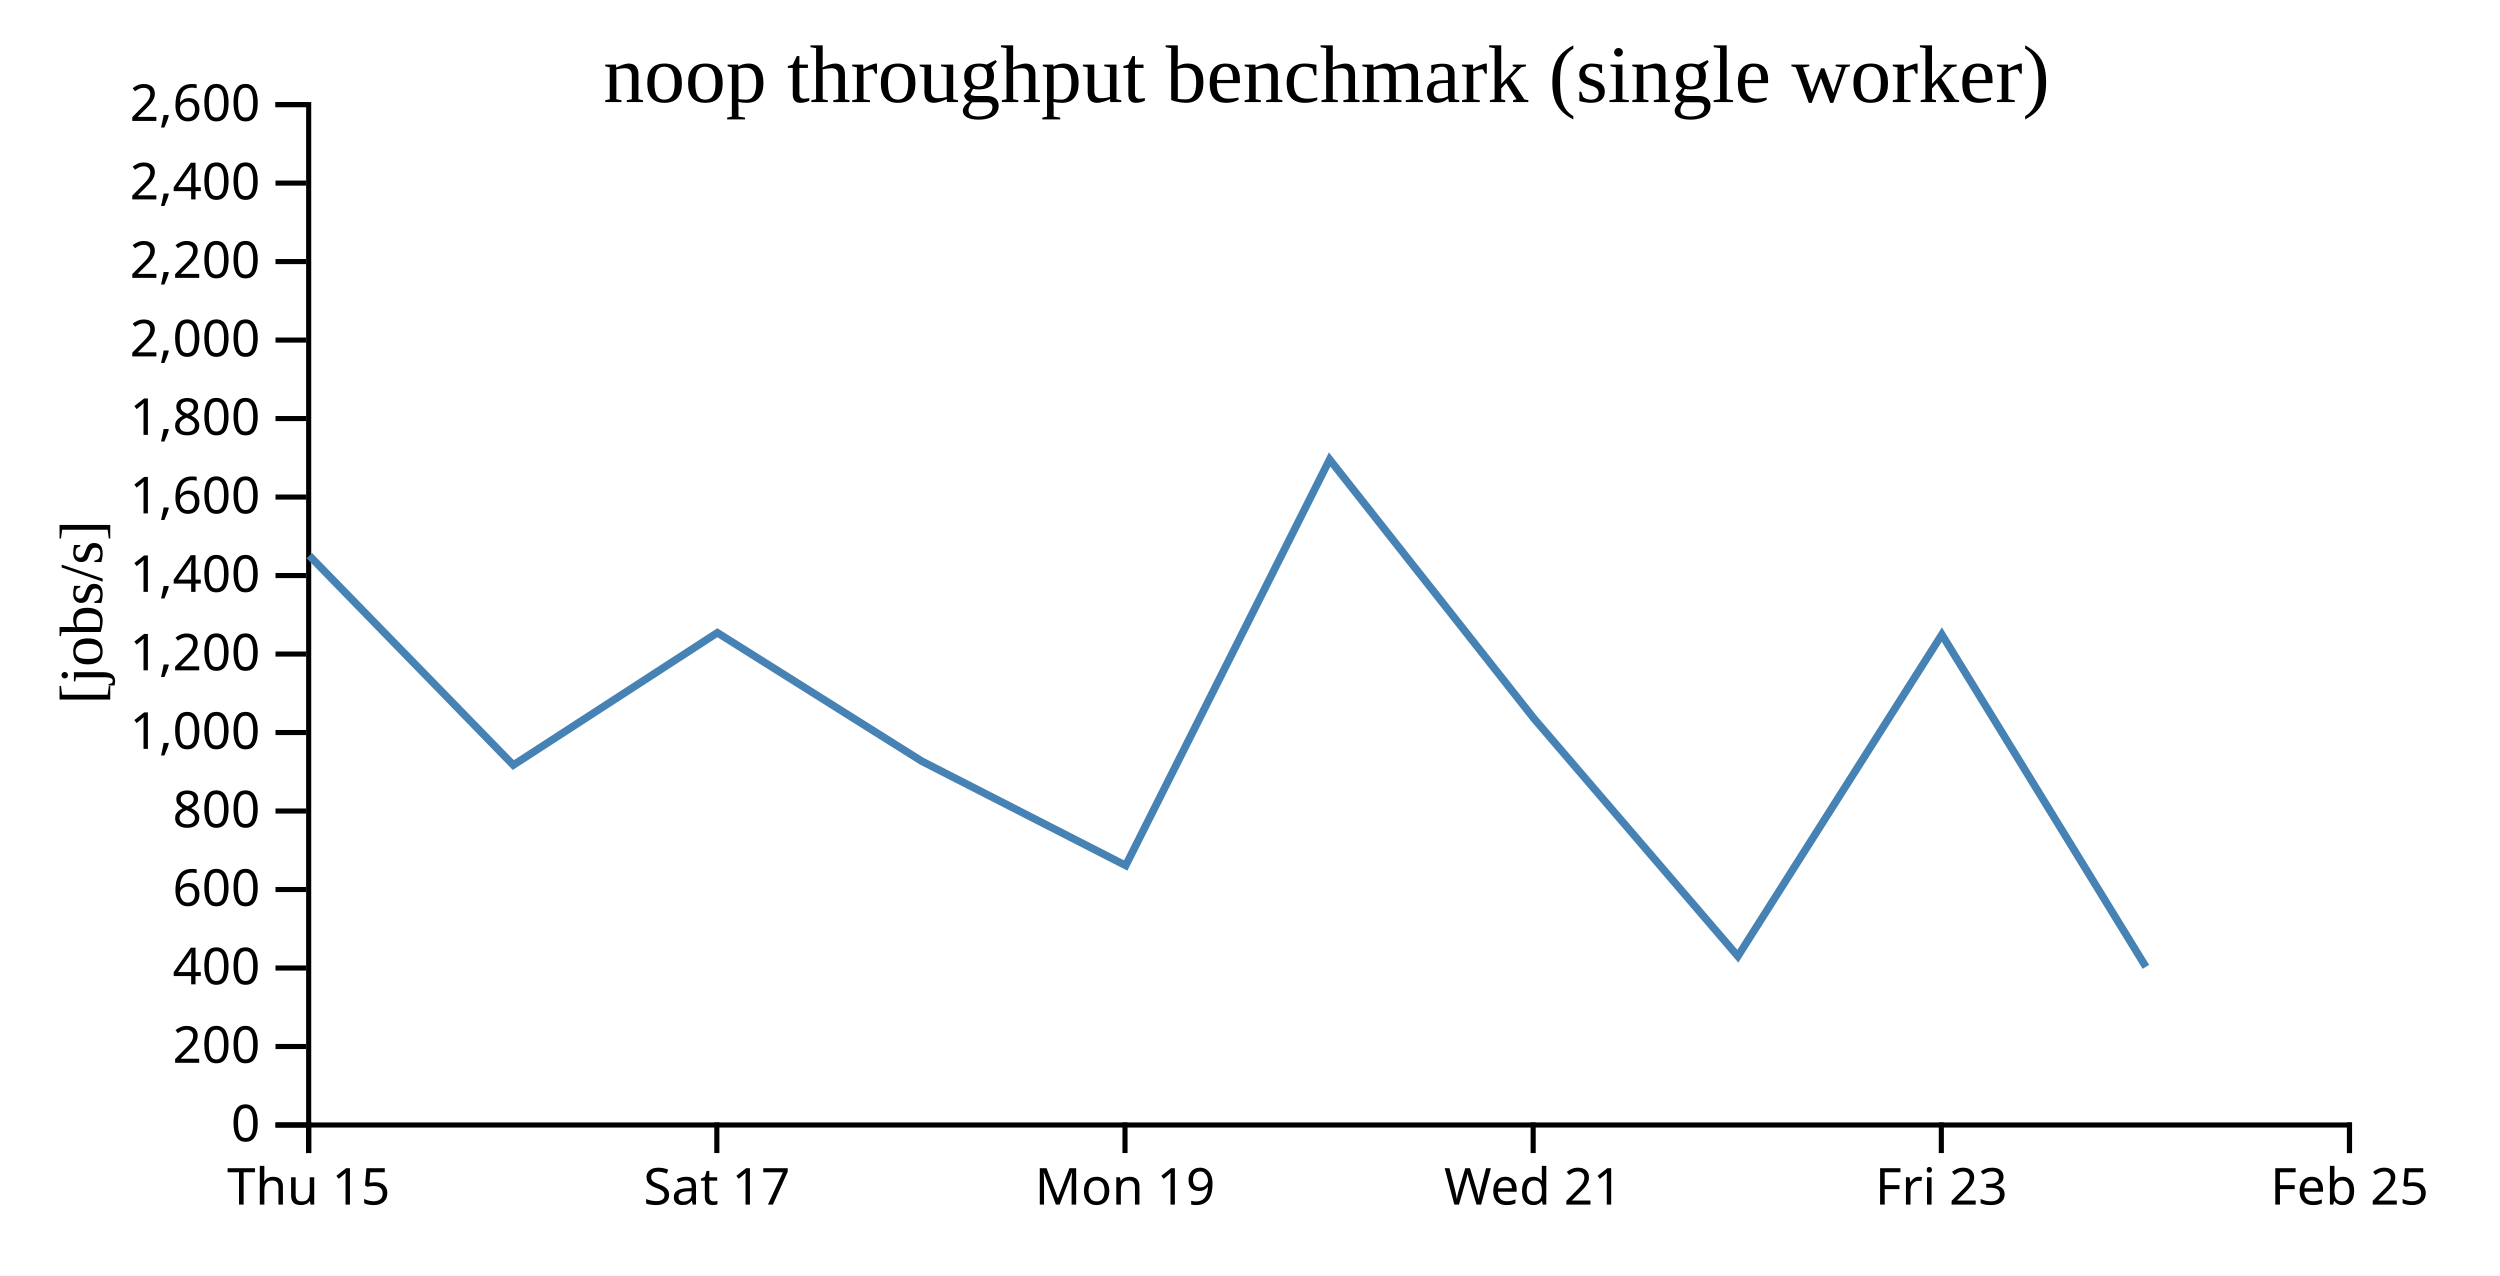
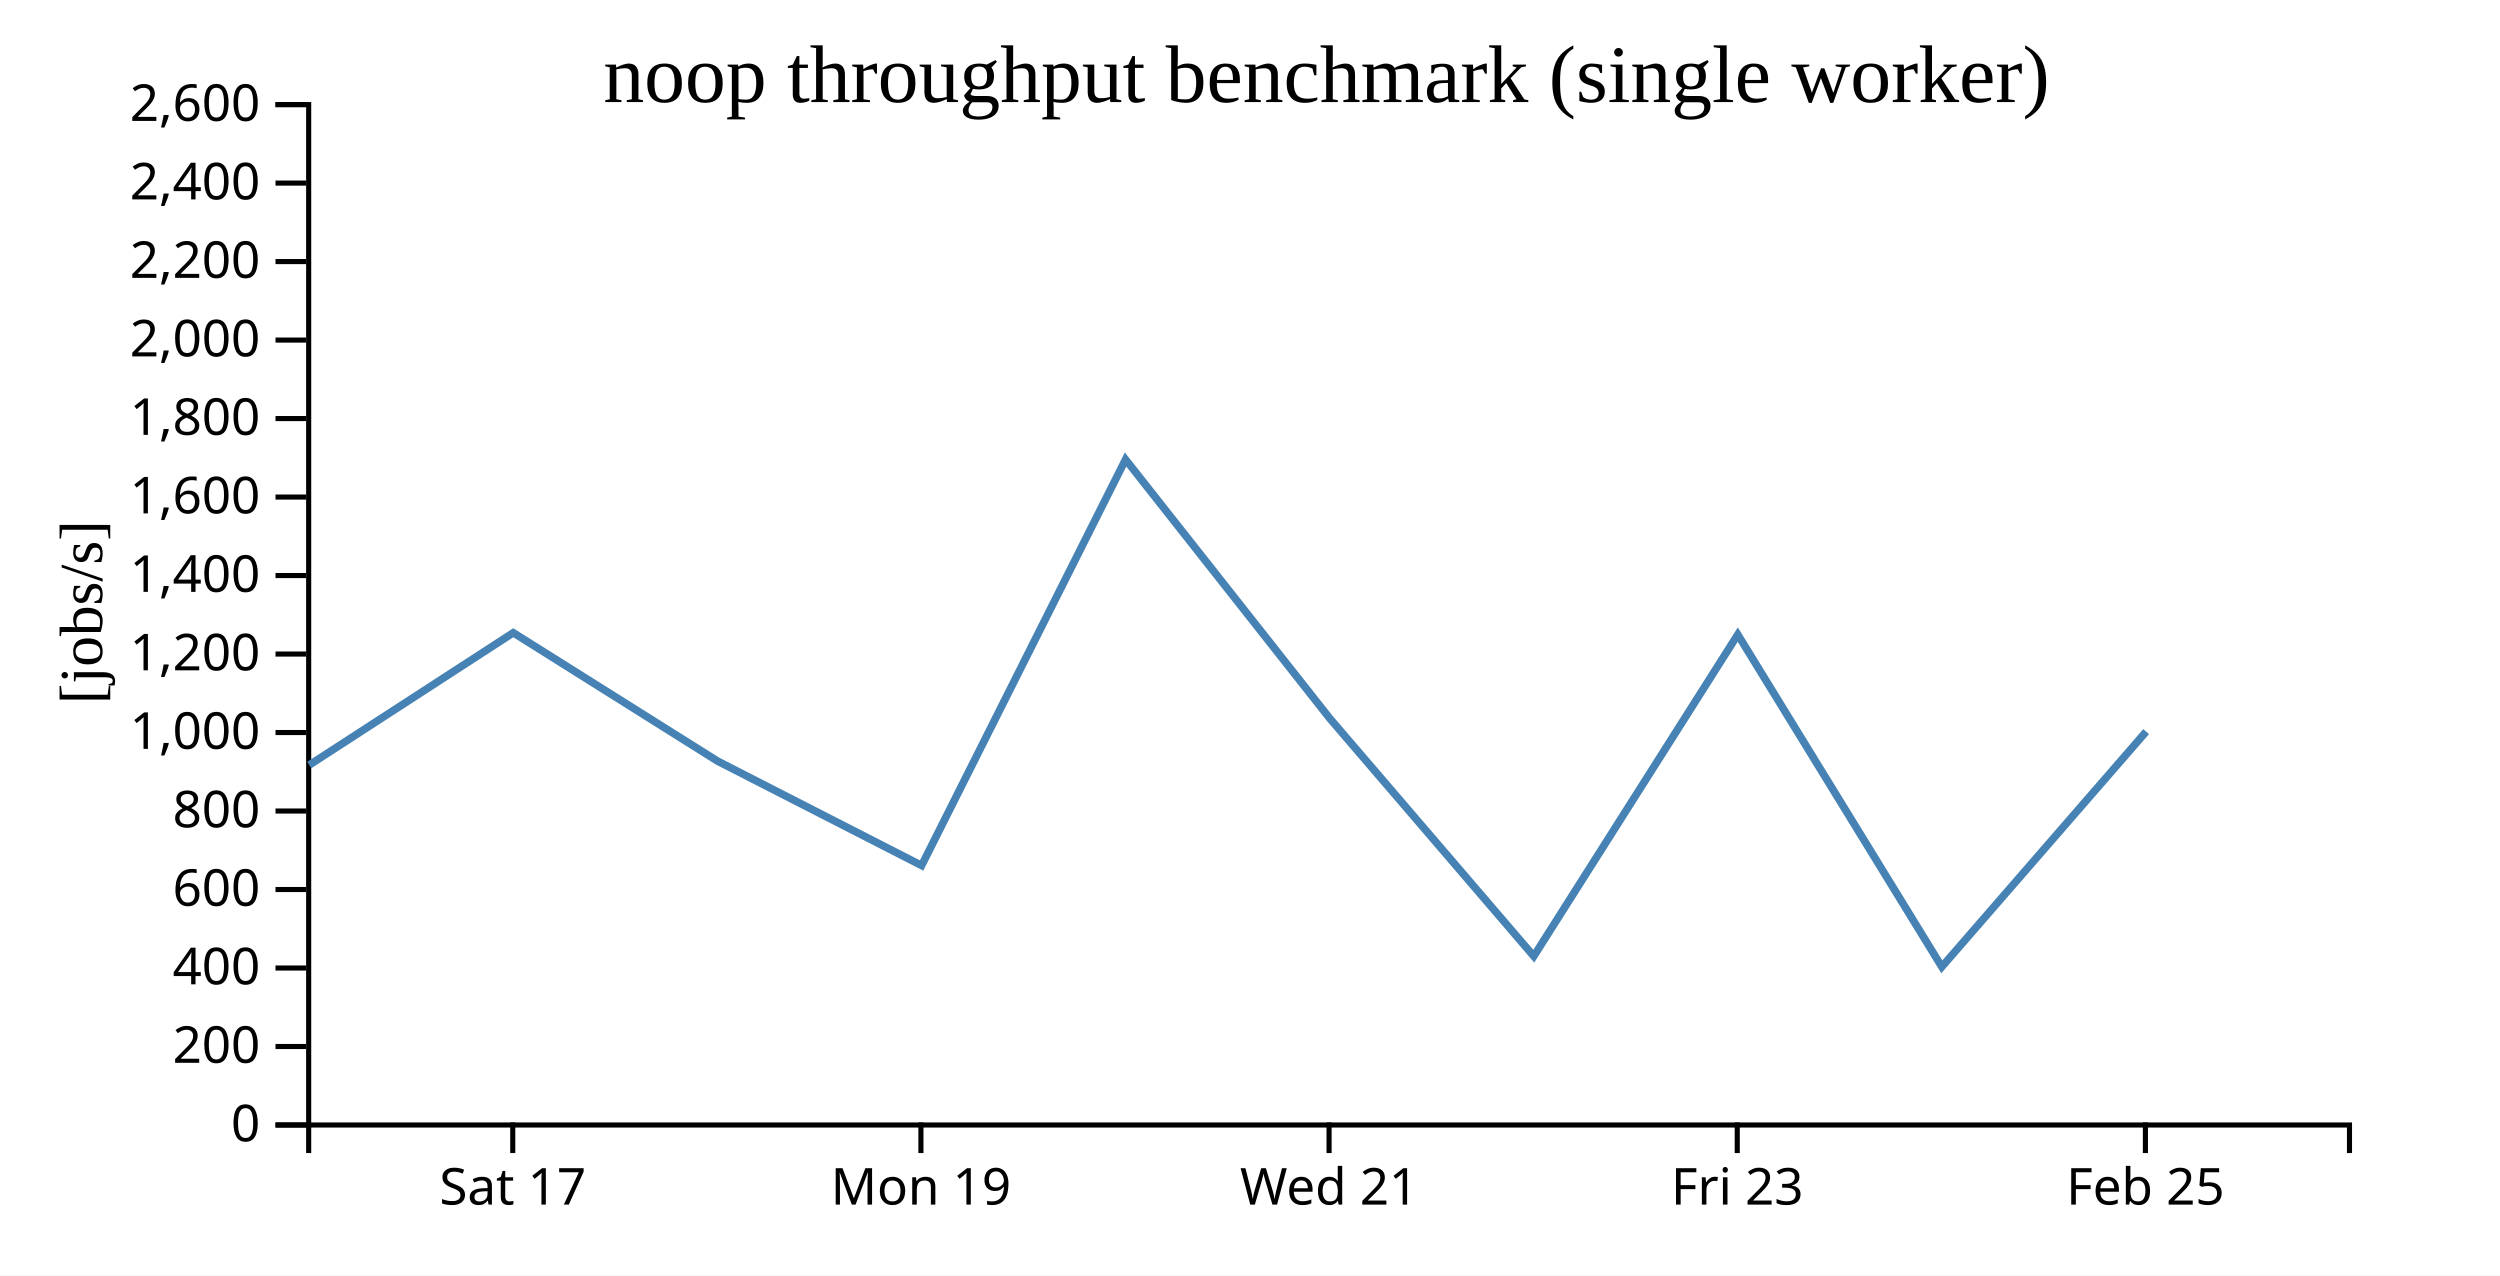
<svg xmlns="http://www.w3.org/2000/svg" width="490" height="250">
  <rect width="100%" height="100%" fill="white" />
  <g transform="translate(60,20)">
    <g transform="translate(0,200)" fill="none" font-size="10" font-family="sans-serif" text-anchor="middle">
      <path class="domain" stroke="currentColor" d="M0.5,6V0.5H400.5V6" />
-       <g class="tick" opacity="1" transform="translate(0.5,0)">
-         <line stroke="currentColor" y2="6" />
-         <text fill="currentColor" y="9" dy="0.71em">Thu 15</text>
-       </g>
-       <g class="tick" opacity="1" transform="translate(80.5,0)">
+       <g class="tick" opacity="1" transform="translate(40.5,0)">
        <line stroke="currentColor" y2="6" />
        <text fill="currentColor" y="9" dy="0.71em">Sat 17</text>
      </g>
-       <g class="tick" opacity="1" transform="translate(160.5,0)">
+       <g class="tick" opacity="1" transform="translate(120.5,0)">
        <line stroke="currentColor" y2="6" />
        <text fill="currentColor" y="9" dy="0.71em">Mon 19</text>
      </g>
-       <g class="tick" opacity="1" transform="translate(240.5,0)">
+       <g class="tick" opacity="1" transform="translate(200.5,0)">
        <line stroke="currentColor" y2="6" />
        <text fill="currentColor" y="9" dy="0.71em">Wed 21</text>
      </g>
-       <g class="tick" opacity="1" transform="translate(320.5,0)">
+       <g class="tick" opacity="1" transform="translate(280.5,0)">
        <line stroke="currentColor" y2="6" />
        <text fill="currentColor" y="9" dy="0.71em">Fri 23</text>
      </g>
-       <g class="tick" opacity="1" transform="translate(400.5,0)">
+       <g class="tick" opacity="1" transform="translate(360.5,0)">
        <line stroke="currentColor" y2="6" />
        <text fill="currentColor" y="9" dy="0.71em">Feb 25</text>
      </g>
    </g>
    <g fill="none" font-size="10" font-family="sans-serif" text-anchor="end">
      <path class="domain" stroke="currentColor" d="M-6,200.5H0.5V0.5H-6" />
      <g class="tick" opacity="1" transform="translate(0,200.5)">
        <line stroke="currentColor" x2="-6" />
        <text fill="currentColor" x="-9" dy="0.32em">0</text>
      </g>
      <g class="tick" opacity="1" transform="translate(0,185.1154)">
        <line stroke="currentColor" x2="-6" />
        <text fill="currentColor" x="-9" dy="0.32em">200</text>
      </g>
      <g class="tick" opacity="1" transform="translate(0,169.7308)">
        <line stroke="currentColor" x2="-6" />
        <text fill="currentColor" x="-9" dy="0.32em">400</text>
      </g>
      <g class="tick" opacity="1" transform="translate(0,154.3462)">
        <line stroke="currentColor" x2="-6" />
        <text fill="currentColor" x="-9" dy="0.32em">600</text>
      </g>
      <g class="tick" opacity="1" transform="translate(0,138.9615)">
        <line stroke="currentColor" x2="-6" />
        <text fill="currentColor" x="-9" dy="0.32em">800</text>
      </g>
      <g class="tick" opacity="1" transform="translate(0,123.5769)">
        <line stroke="currentColor" x2="-6" />
        <text fill="currentColor" x="-9" dy="0.32em">1,000</text>
      </g>
      <g class="tick" opacity="1" transform="translate(0,108.1923)">
        <line stroke="currentColor" x2="-6" />
        <text fill="currentColor" x="-9" dy="0.32em">1,200</text>
      </g>
      <g class="tick" opacity="1" transform="translate(0,92.80769)">
        <line stroke="currentColor" x2="-6" />
        <text fill="currentColor" x="-9" dy="0.32em">1,400</text>
      </g>
      <g class="tick" opacity="1" transform="translate(0,77.42308)">
        <line stroke="currentColor" x2="-6" />
        <text fill="currentColor" x="-9" dy="0.32em">1,600</text>
      </g>
      <g class="tick" opacity="1" transform="translate(0,62.03846)">
        <line stroke="currentColor" x2="-6" />
        <text fill="currentColor" x="-9" dy="0.32em">1,800</text>
      </g>
      <g class="tick" opacity="1" transform="translate(0,46.65385)">
        <line stroke="currentColor" x2="-6" />
        <text fill="currentColor" x="-9" dy="0.32em">2,000</text>
      </g>
      <g class="tick" opacity="1" transform="translate(0,31.26923)">
        <line stroke="currentColor" x2="-6" />
        <text fill="currentColor" x="-9" dy="0.32em">2,200</text>
      </g>
      <g class="tick" opacity="1" transform="translate(0,15.88462)">
        <line stroke="currentColor" x2="-6" />
        <text fill="currentColor" x="-9" dy="0.32em">2,400</text>
      </g>
      <g class="tick" opacity="1" transform="translate(0,0.5)">
        <line stroke="currentColor" x2="-6" />
        <text fill="currentColor" x="-9" dy="0.32em">2,600</text>
      </g>
    </g>
    <text text-anchor="middle" style="font-size: 12px" transform="rotate(-90)" y="-40" x="-100">[jobs/s]</text>
    <text text-anchor="middle" style="font-size: 16px" y="0" x="200">noop throughput benchmark (single worker)</text>
-     <path fill="none" stroke="steelblue" stroke-width="1.5" d="M0.628,88.914L40.606,129.951L80.603,104.018L120.648,129.181L160.636,149.639L200.607,70.062L240.619,120.79L280.62,167.414L320.603,104.376L360.595,169.498" />
+     <path fill="none" stroke="steelblue" stroke-width="1.5" d="M0.606,129.951L40.603,104.018L80.648,129.181L120.636,149.639L160.607,70.062L200.619,120.79L240.62,167.414L280.603,104.376L320.595,169.498L360.646,123.396" />
  </g>
</svg>
